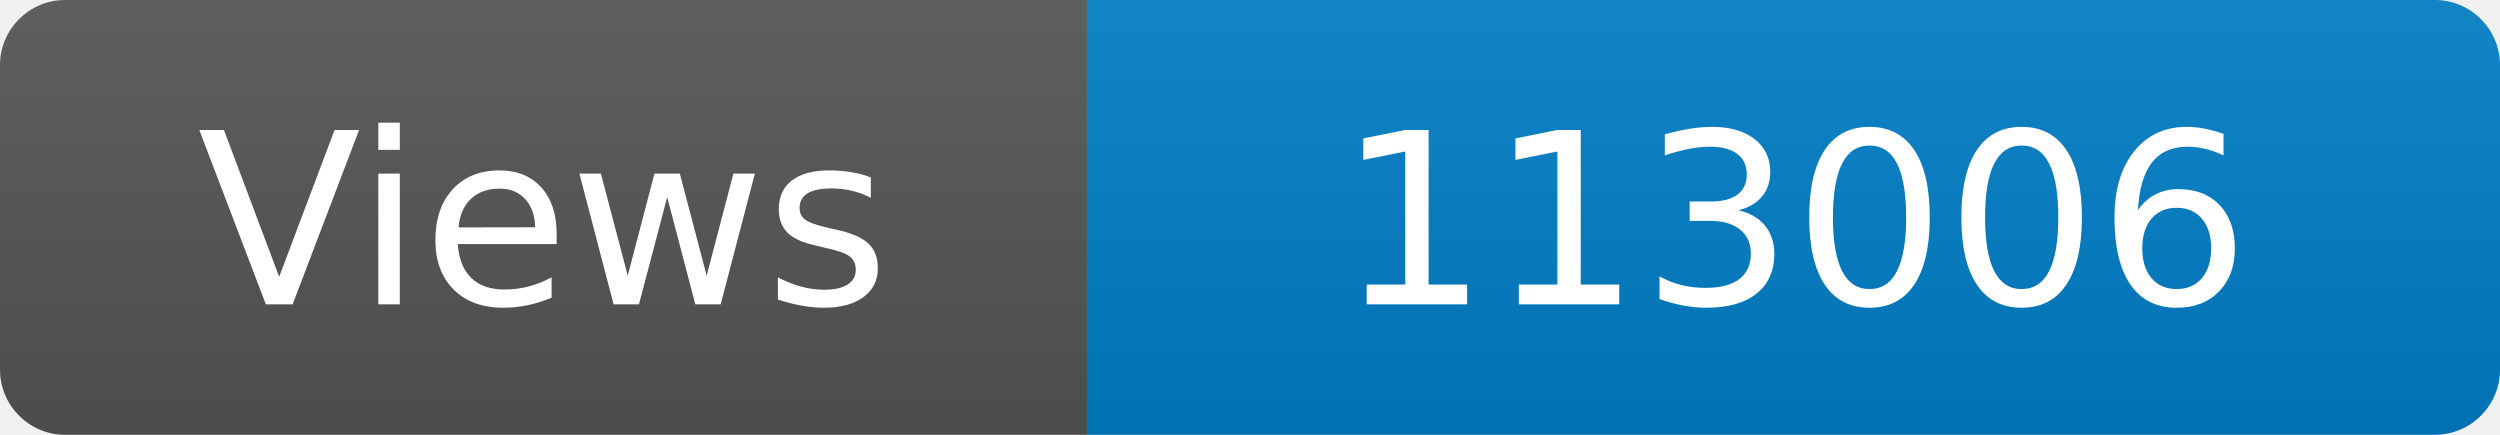
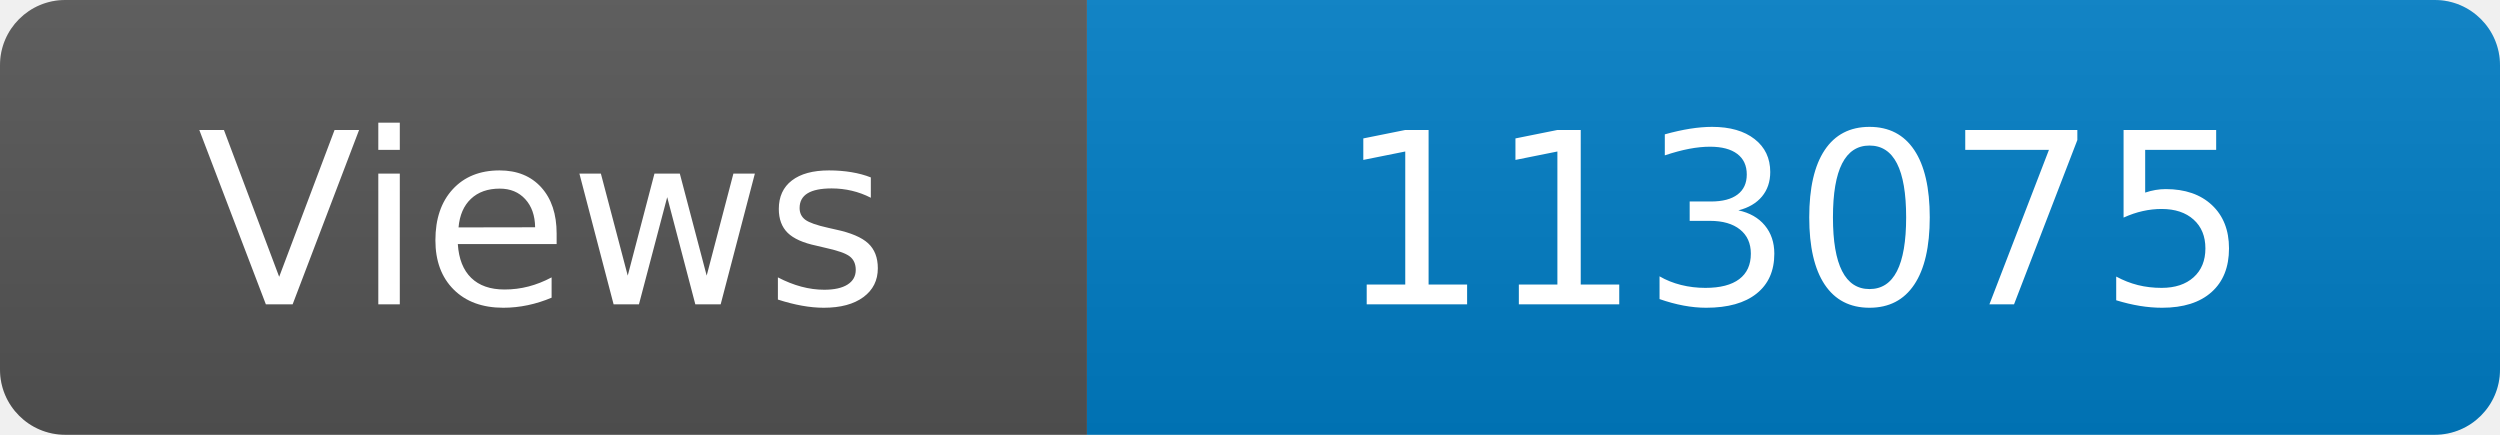
<svg xmlns="http://www.w3.org/2000/svg" width="115" height="20" role="img" aria-label="Maintained?: yes">
  <linearGradient id="s" x2="0" y2="100%">
    <stop offset="0" stop-color="#bbb" stop-opacity=".1" />
    <stop offset="1" stop-opacity=".1" />
  </linearGradient>
  <clipPath id="r">
    <rect width="115" height="20" rx="3" fill="#fff" />
  </clipPath>
  <g clip-path="url(#r)">
    <rect width="50" height="20" fill="#555" />
    <rect x="50" width="160" height="20" fill="#007ec6" />
    <rect width="115" height="20" fill="url(#s)" />
  </g>
  <g fill="#fff" text-anchor="middle" font-family="Verdana,Geneva,DejaVu Sans,sans-serif" font-size="110">
    <text x="250" y="140" transform="scale(.1)" fill="#fff">Views</text>
-     <text x="825" y="140" transform="scale(.1)" fill="#fff">113006</text>
+     <text x="825" y="140" transform="scale(.1)" fill="#fff">113075</text>
  </g>
</svg>
